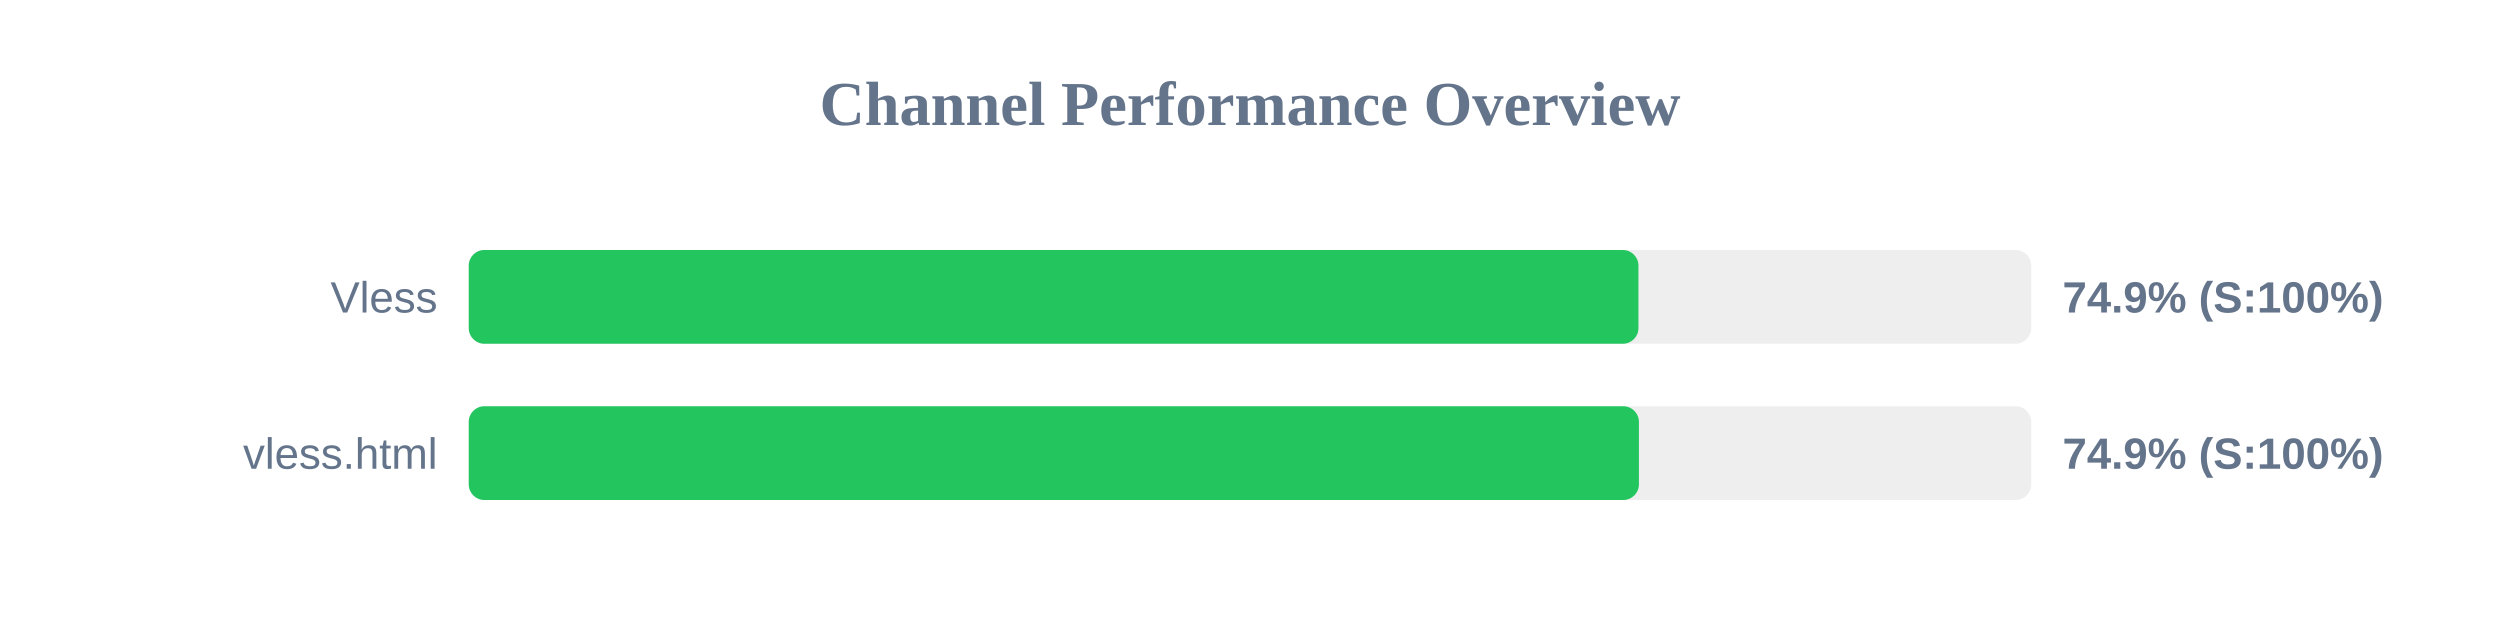
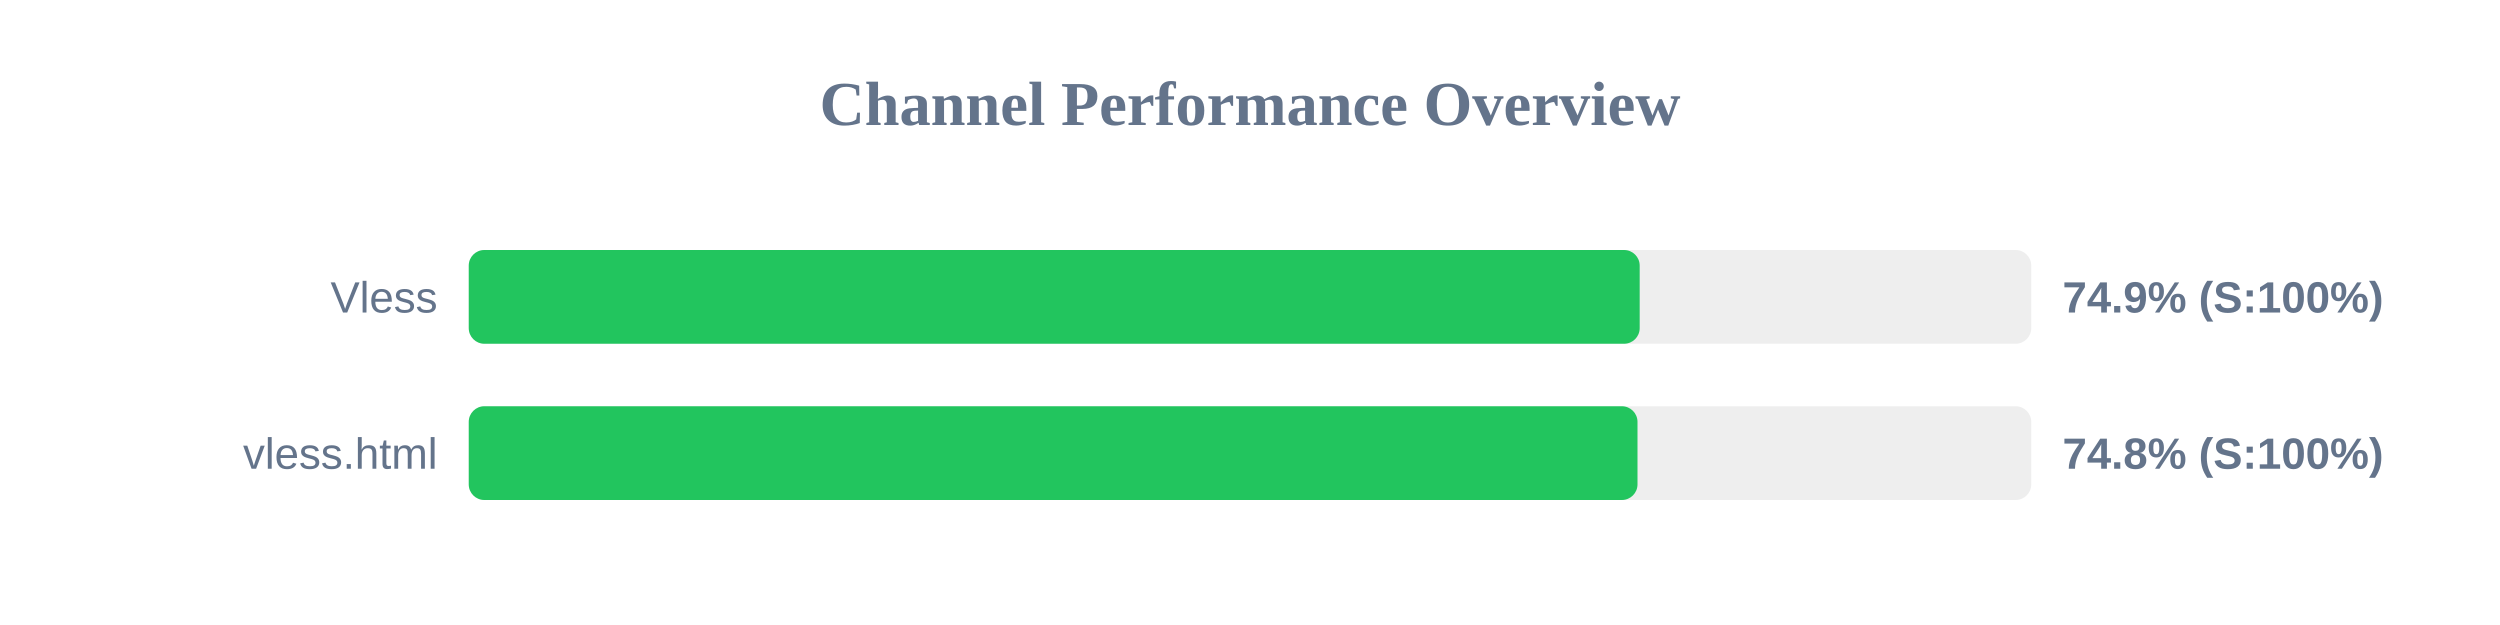
<svg xmlns="http://www.w3.org/2000/svg" width="800" height="200" version="1.1">
  <style>
        .row { font: 14px Arial; fill: #64748b; }
        .score { font: bold 14px Arial; fill: #64748b; }
    </style>
  <text x="400" y="40" text-anchor="middle" font-size="20px" font-weight="bold" fill="#64748b">Channel Performance Overview</text>
  <rect x="150" y="80" width="500" height="30" fill="#eee" rx="5" />
-   <rect x="150" y="80" width="374.3" height="30" fill="#22c55e" rx="5" />
+   <rect x="150" y="80" width="374.7" height="30" fill="#22c55e" rx="5" />
  <text x="140" y="100" text-anchor="end" class="row">Vless</text>
  <text x="660" y="100" text-anchor="start" class="score">74.9% (S:100%)</text>
  <rect x="150" y="130" width="500" height="30" fill="#eee" rx="5" />
-   <rect x="150" y="130" width="374.45" height="30" fill="#22c55e" rx="5" />
+   <rect x="150" y="130" width="374.0" height="30" fill="#22c55e" rx="5" />
  <text x="140" y="150" text-anchor="end" class="row">vless.html</text>
-   <text x="660" y="150" text-anchor="start" class="score">74.9% (S:100%)</text>
+   <text x="660" y="150" text-anchor="start" class="score">74.8% (S:100%)</text>
</svg>
